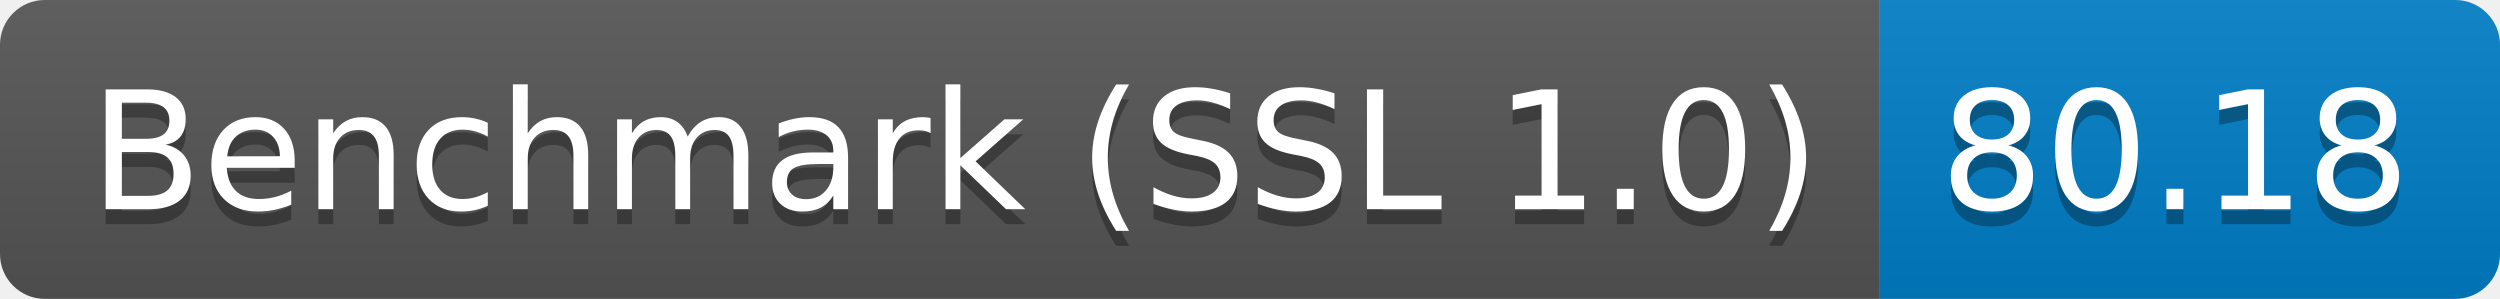
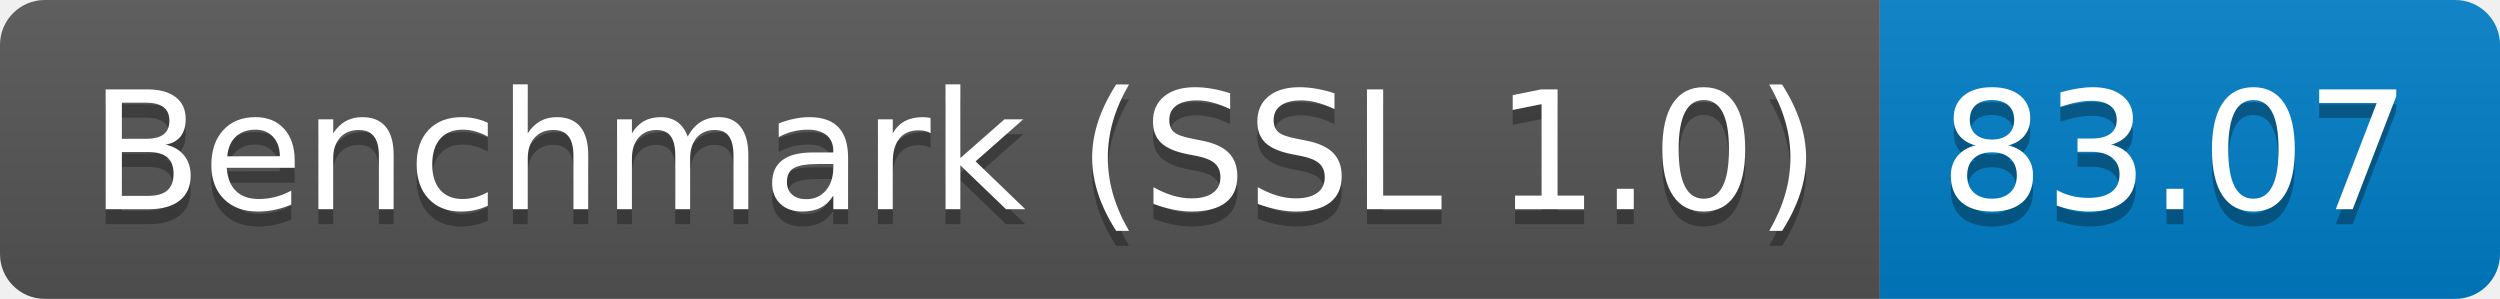
<svg xmlns="http://www.w3.org/2000/svg" height="20" width="167.3">
  <linearGradient id="smooth" x2="0" y2="100%">
    <stop offset="0" stop-color="#bbb" stop-opacity=".1" />
    <stop offset="1" stop-opacity=".1" />
  </linearGradient>
  <clipPath id="round">
    <rect fill="#fff" height="20" rx="3" width="167.3" />
  </clipPath>
  <g clip-path="url(#round)">
    <rect fill="#555" height="20" width="125.8" />
    <rect fill="#007ec6" height="20" width="41.5" x="125.8" />
    <rect fill="url(#smooth)" height="20" width="167.3" />
  </g>
  <g fill="#fff" font-family="DejaVu Sans,Verdana,Geneva,sans-serif" font-size="110" text-anchor="middle">
    <text fill="#010101" fill-opacity=".3" lengthAdjust="spacing" textLength="1158.0" transform="scale(0.1)" x="639.0" y="150">Benchmark (SSL 1.0)</text>
    <text lengthAdjust="spacing" textLength="1158.0" transform="scale(0.1)" x="639.0" y="140">Benchmark (SSL 1.0)</text>
-     <text fill="#010101" fill-opacity=".3" lengthAdjust="spacing" textLength="315.0" transform="scale(0.1)" x="1455.5" y="150">80.18</text>
-     <text lengthAdjust="spacing" textLength="315.0" transform="scale(0.1)" x="1455.5" y="140">80.18</text>
+     <text fill="#010101" fill-opacity=".3" lengthAdjust="spacing" textLength="315.0" transform="scale(0.1)" x="1455.5" y="150">83.07</text>
+     <text lengthAdjust="spacing" textLength="315.0" transform="scale(0.1)" x="1455.5" y="140">83.07</text>
  </g>
</svg>
